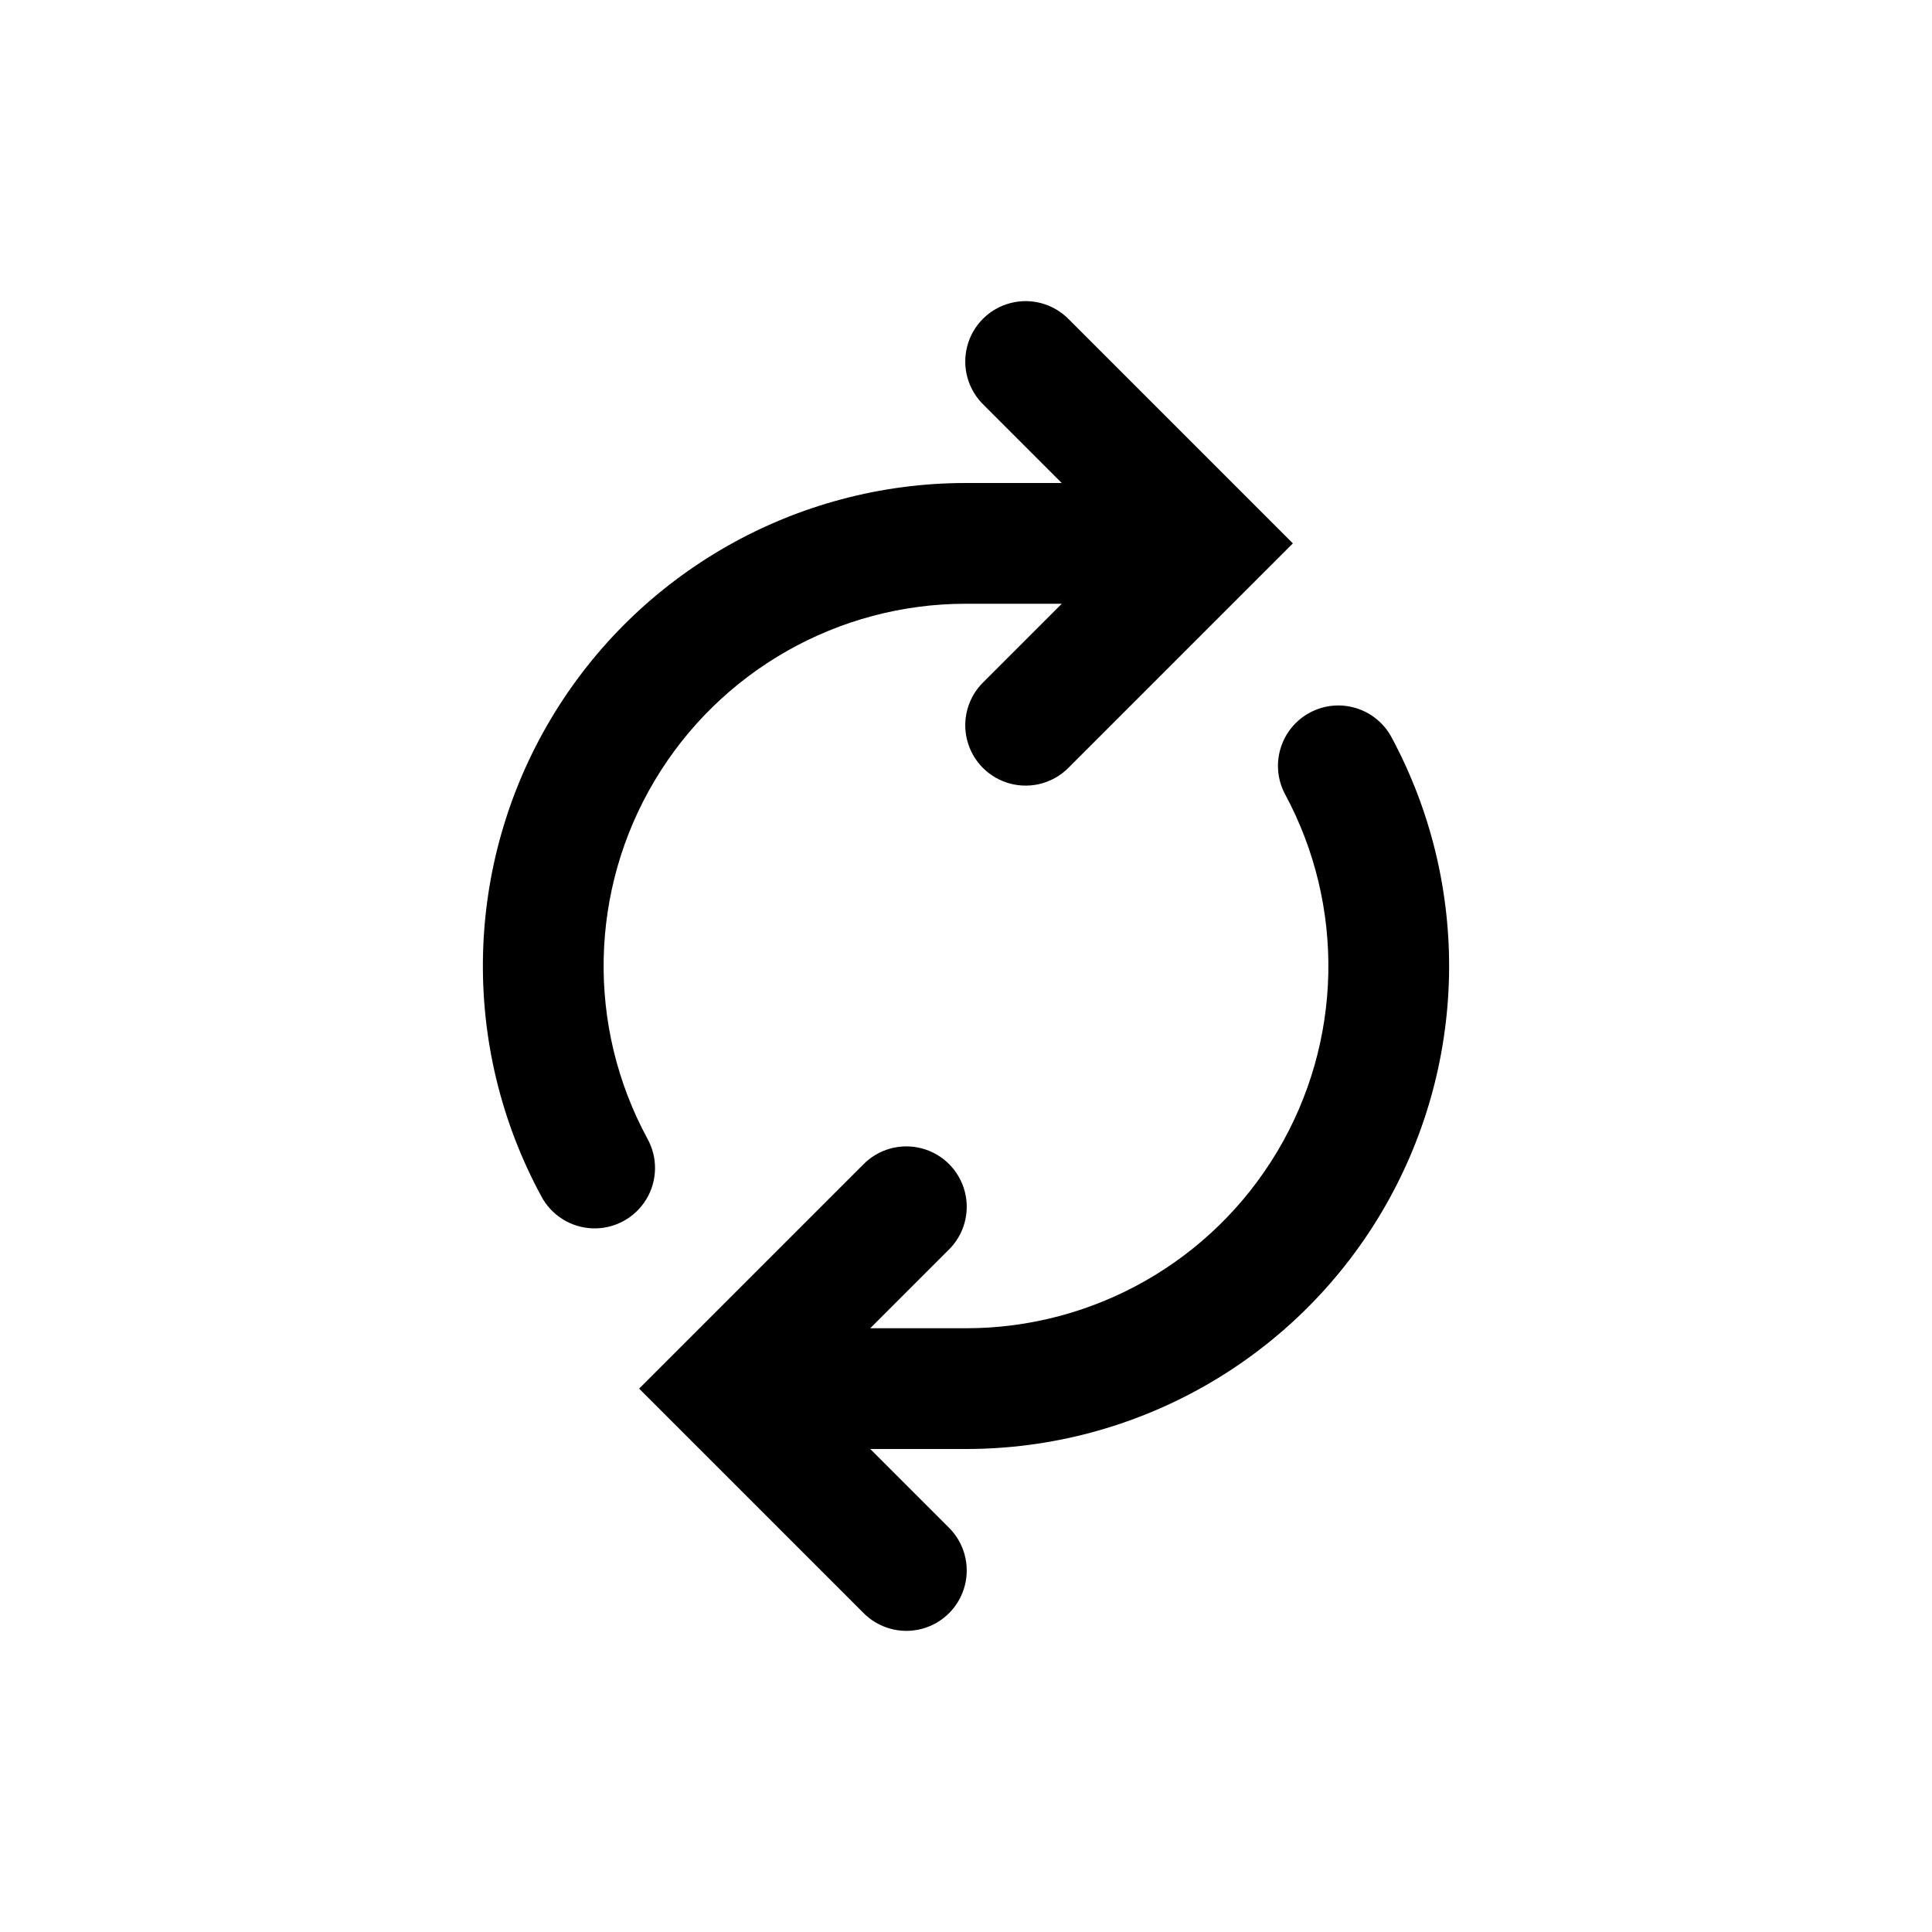
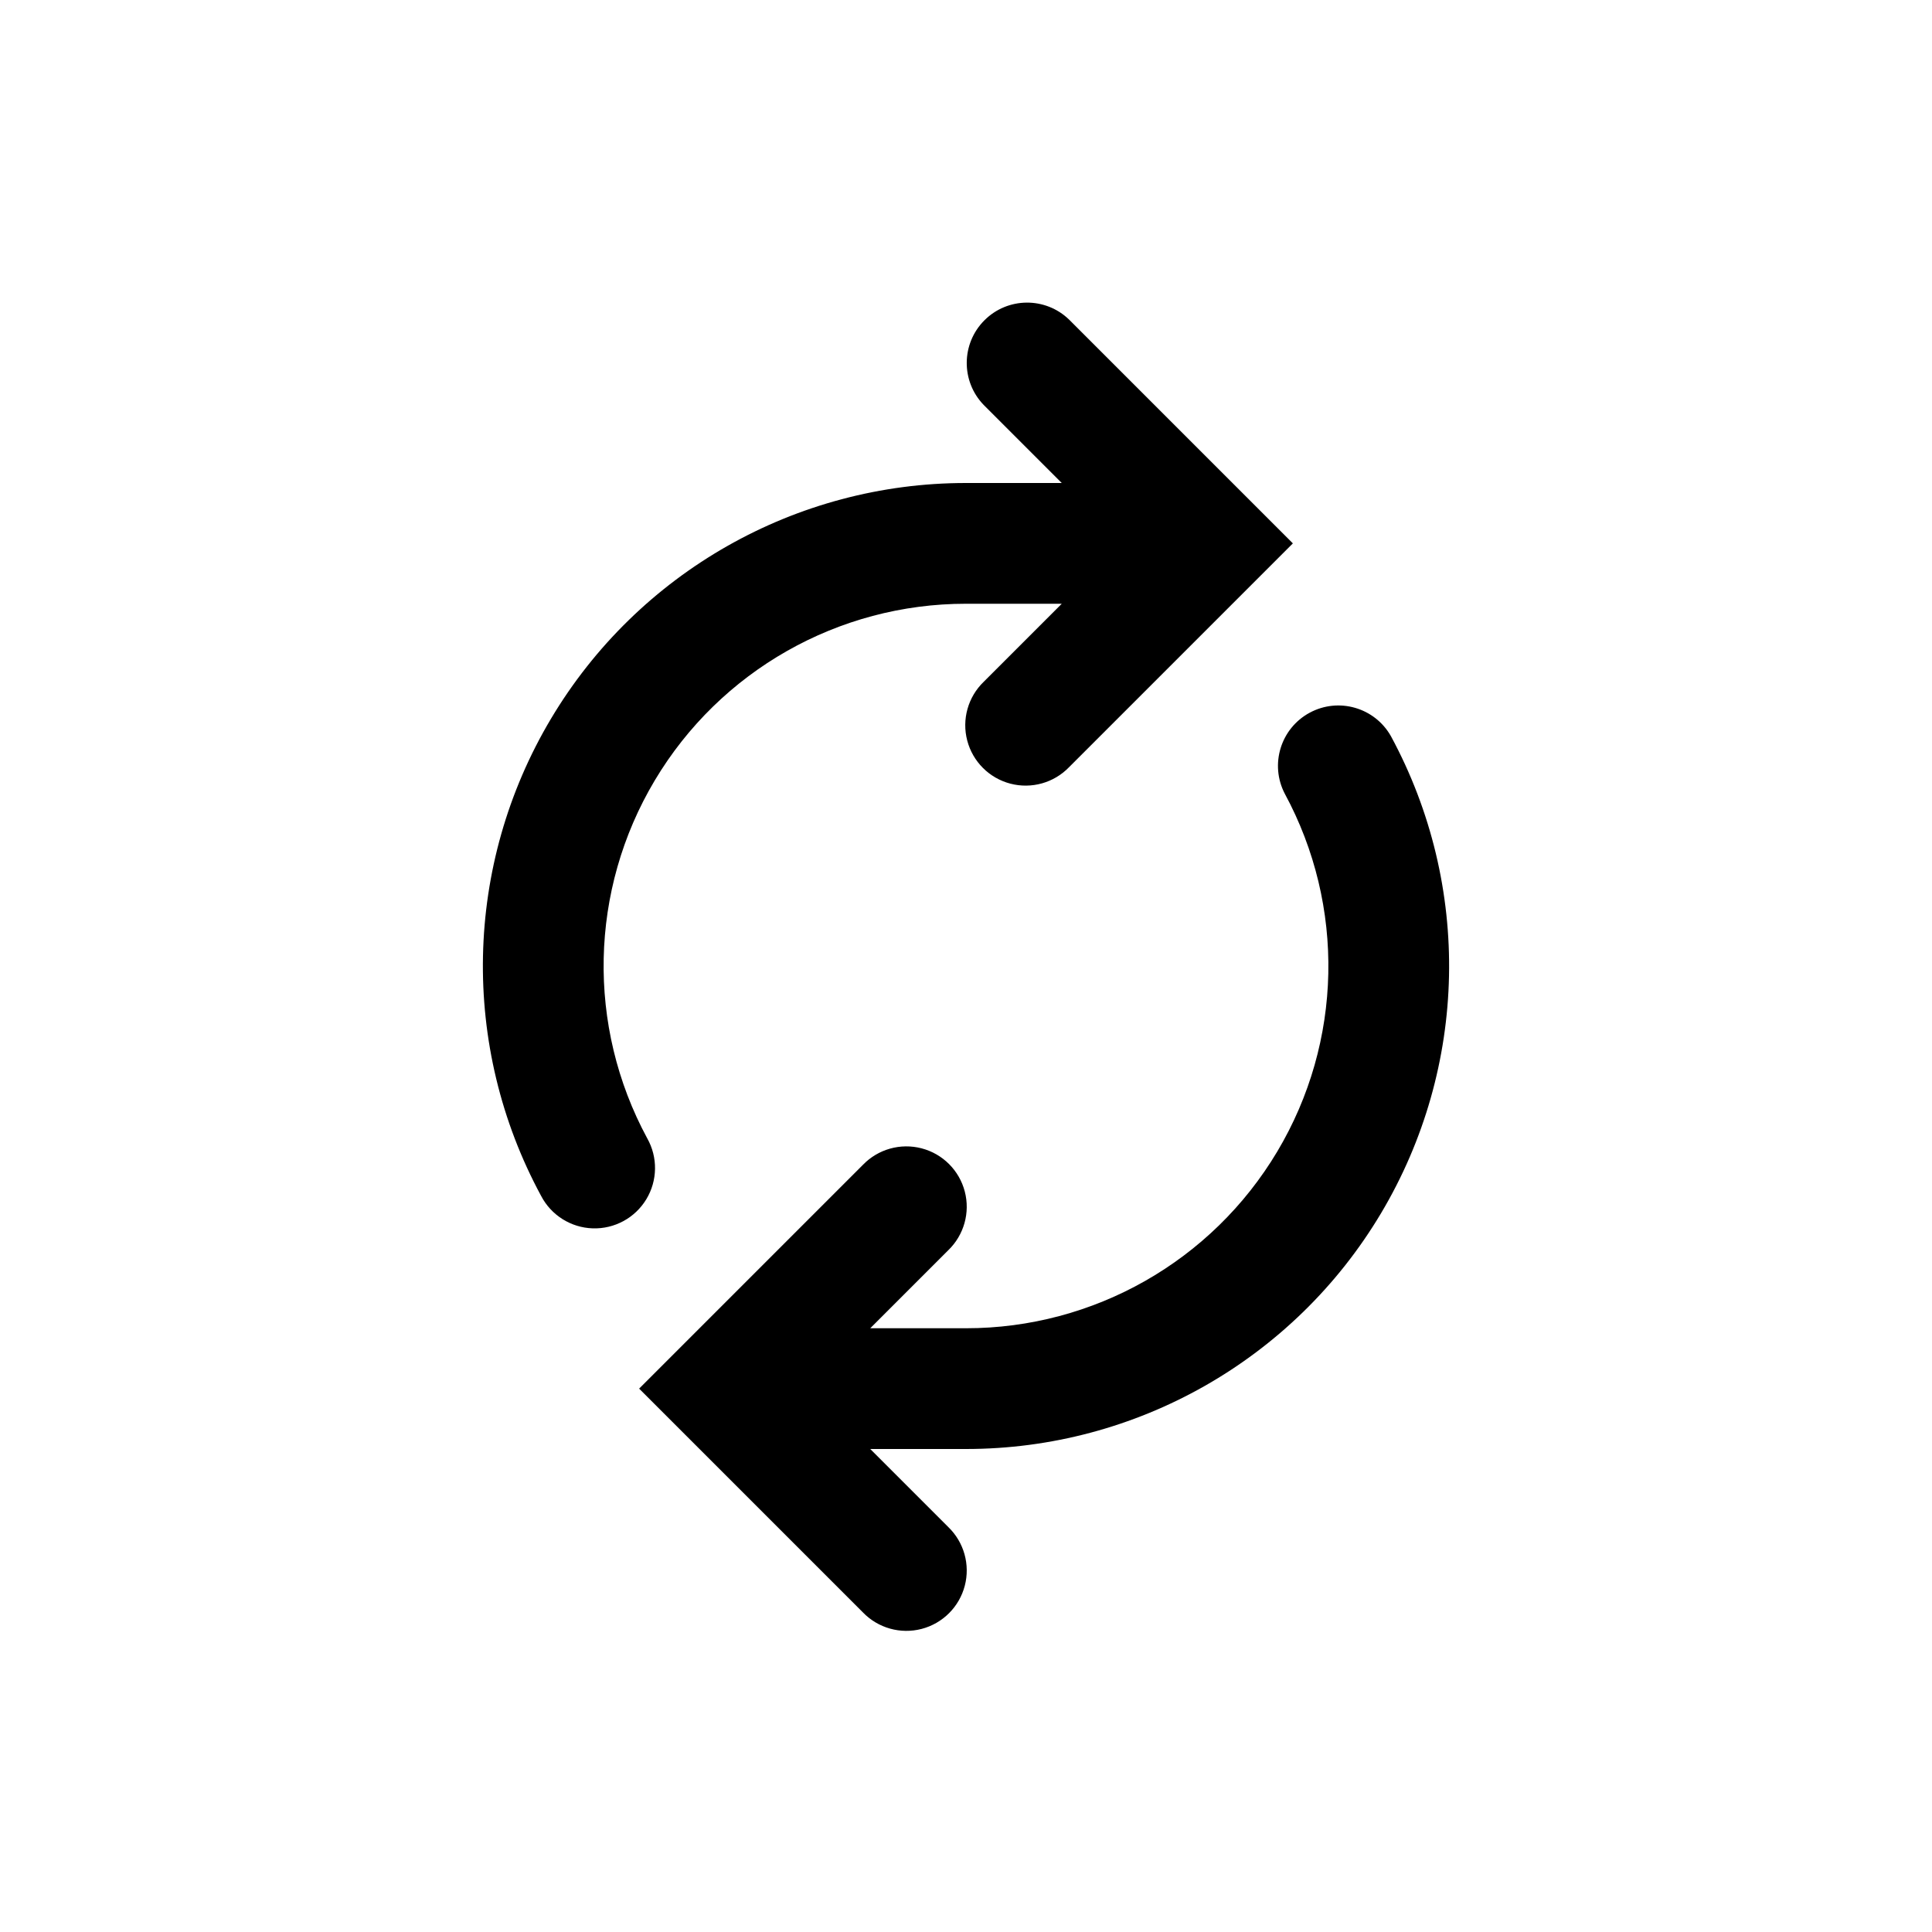
<svg xmlns="http://www.w3.org/2000/svg" width="32" height="32" viewBox="0 0 32 32" fill="none">
-   <path d="M21.414 9l-3.707 3.707a1 1 0 11-1.414-1.414L17.586 10H16a6 6 0 00-5.28 8.854 1 1 0 11-1.758.953A8 8 0 0116 8h1.586l-1.293-1.293a1 1 0 111.414-1.414L21.414 9zM14.414 22H16a6 6 0 005.28-8.854 1 1 0 011.758-.953A8 8 0 0116 24h-1.586l1.293 1.293a1 1 0 11-1.414 1.414L10.586 23l3.707-3.707a1 1 0 111.414 1.414L14.414 22z" fill="currentColor" />
+   <path d="M21.414 9l-3.707 3.707a1 1 0 11-1.414-1.414L17.586 10H16a6 6 0 00-5.28 8.854 1 1 0 11-1.758.953A8 8 0 0116 8h1.586l-1.293-1.293a1 1 0 011.414-1.414L21.414 9zM14.414 22H16a6 6 0 005.28-8.854 1 1 0 011.758-.953A8 8 0 0116 24h-1.586l1.293 1.293a1 1 0 11-1.414 1.414L10.586 23l3.707-3.707a1 1 0 111.414 1.414L14.414 22z" fill="currentColor" />
</svg>
